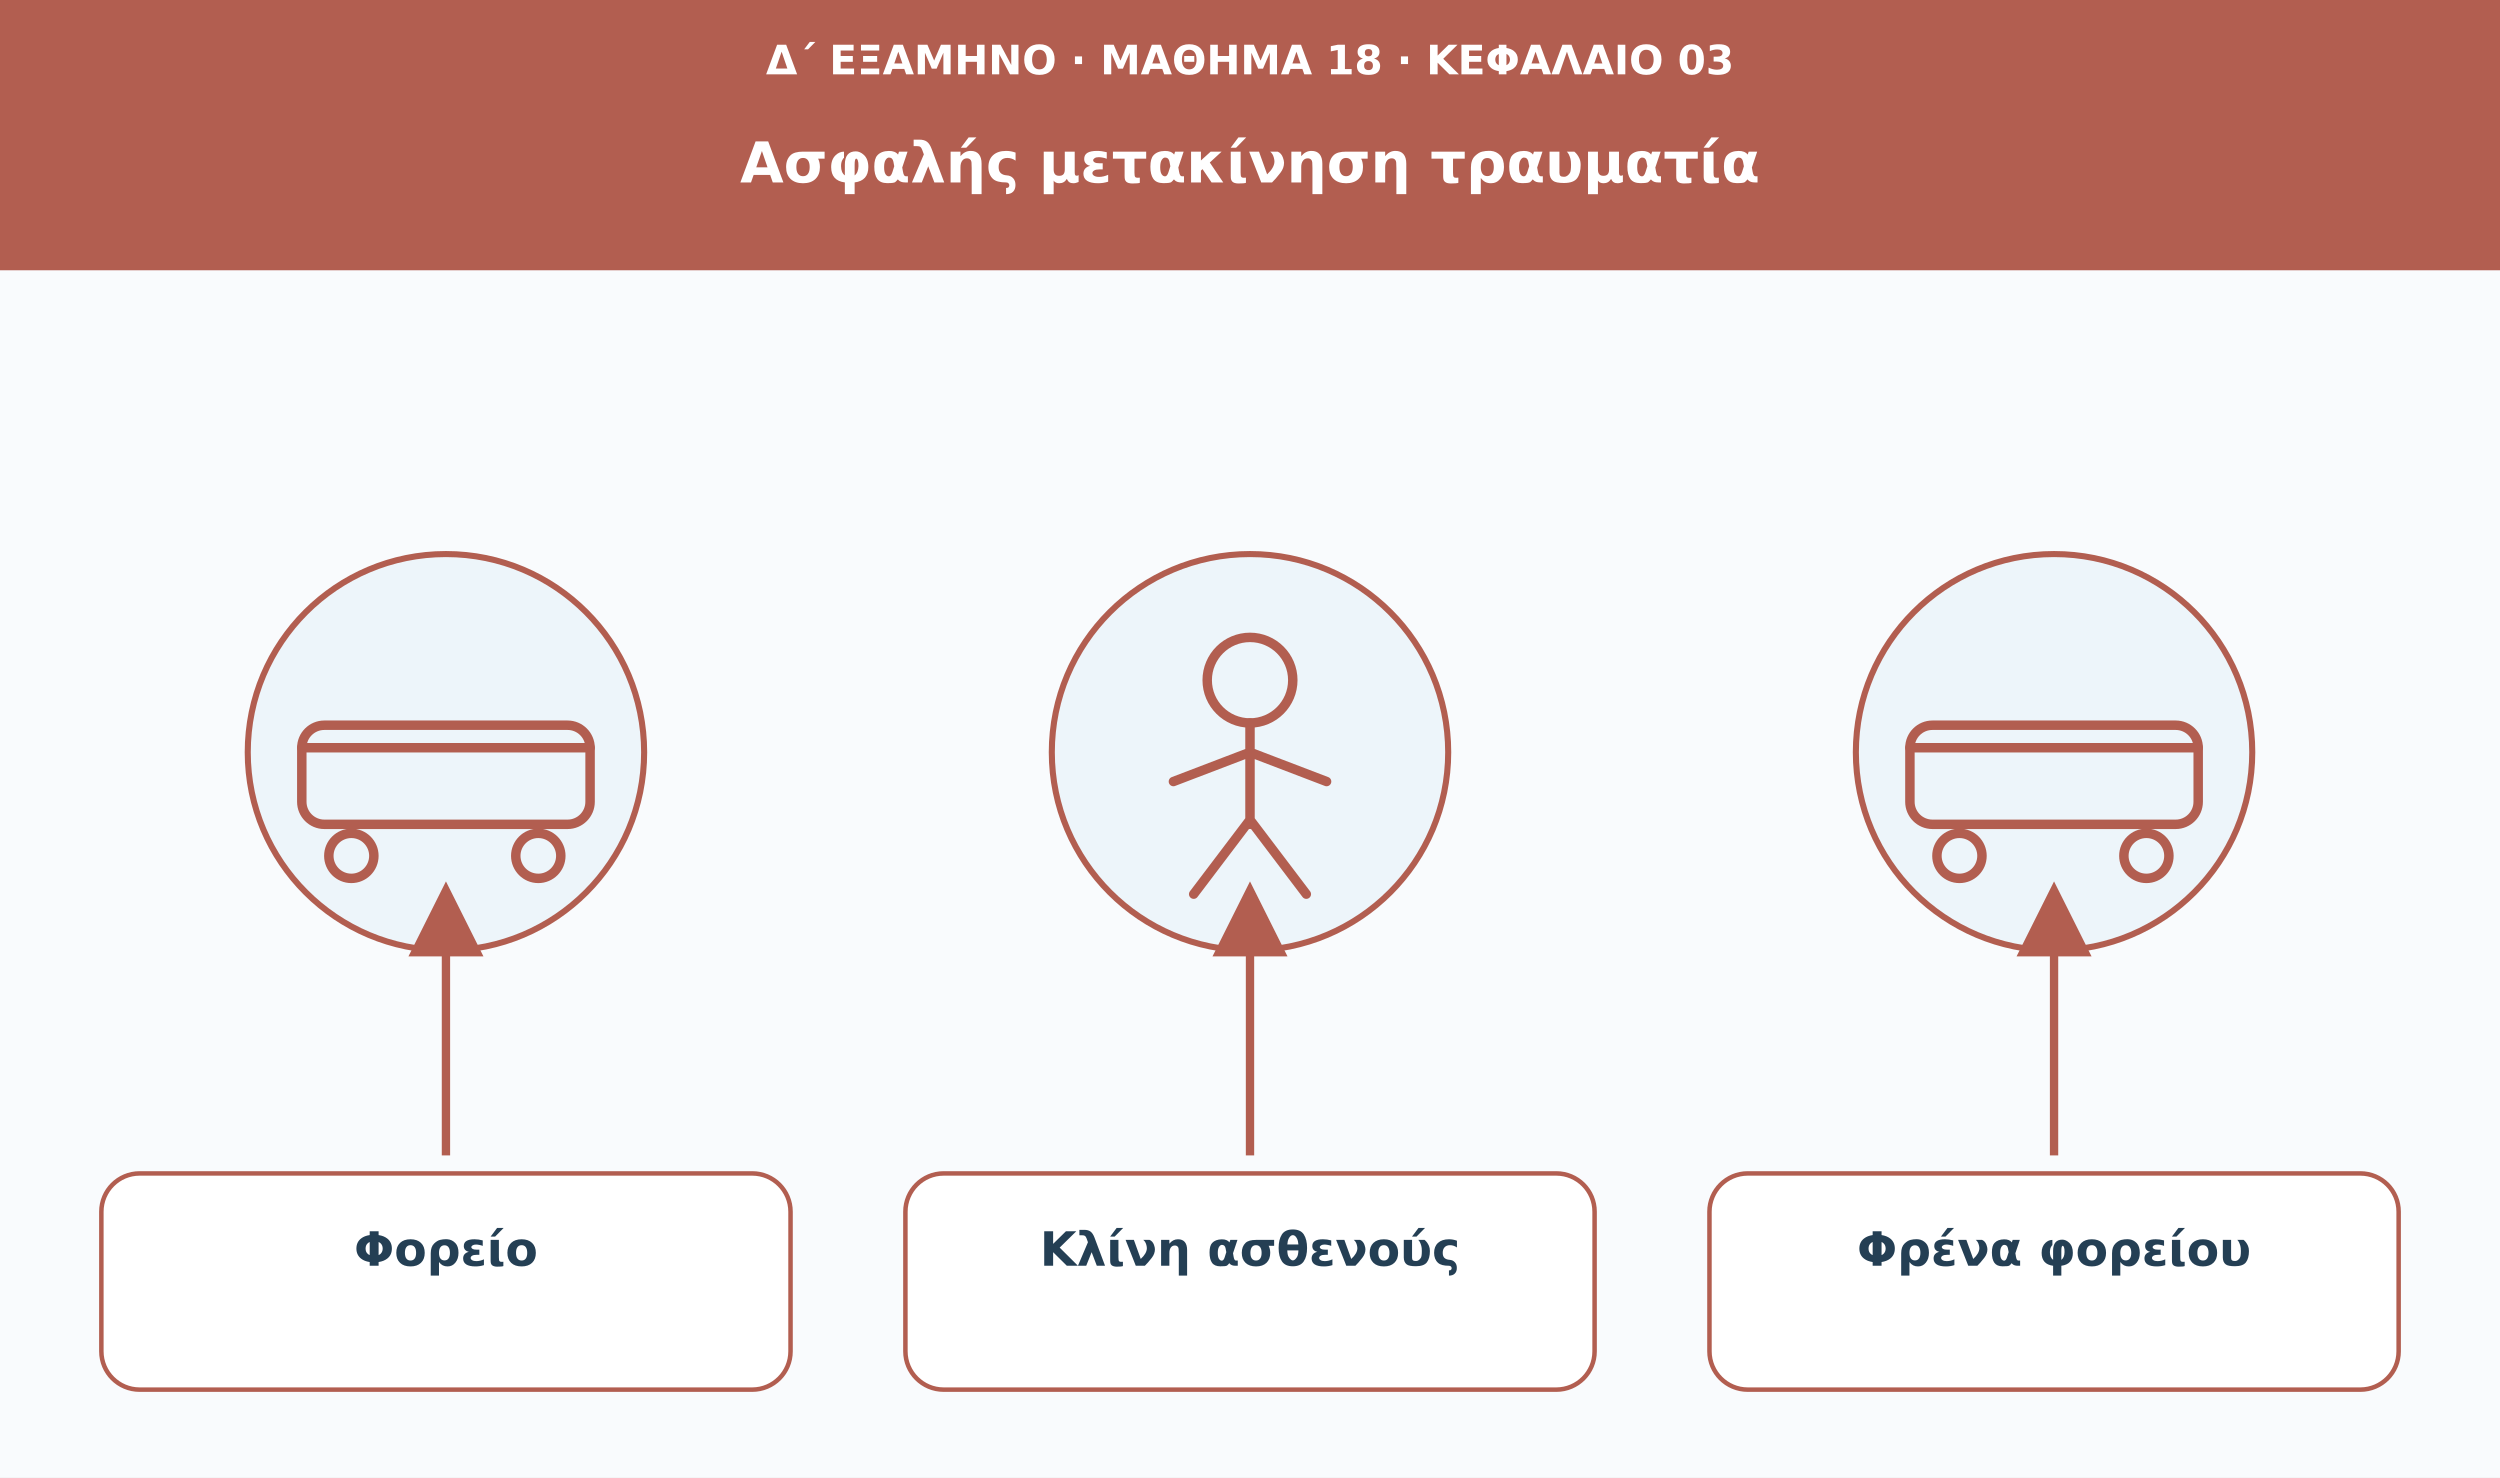
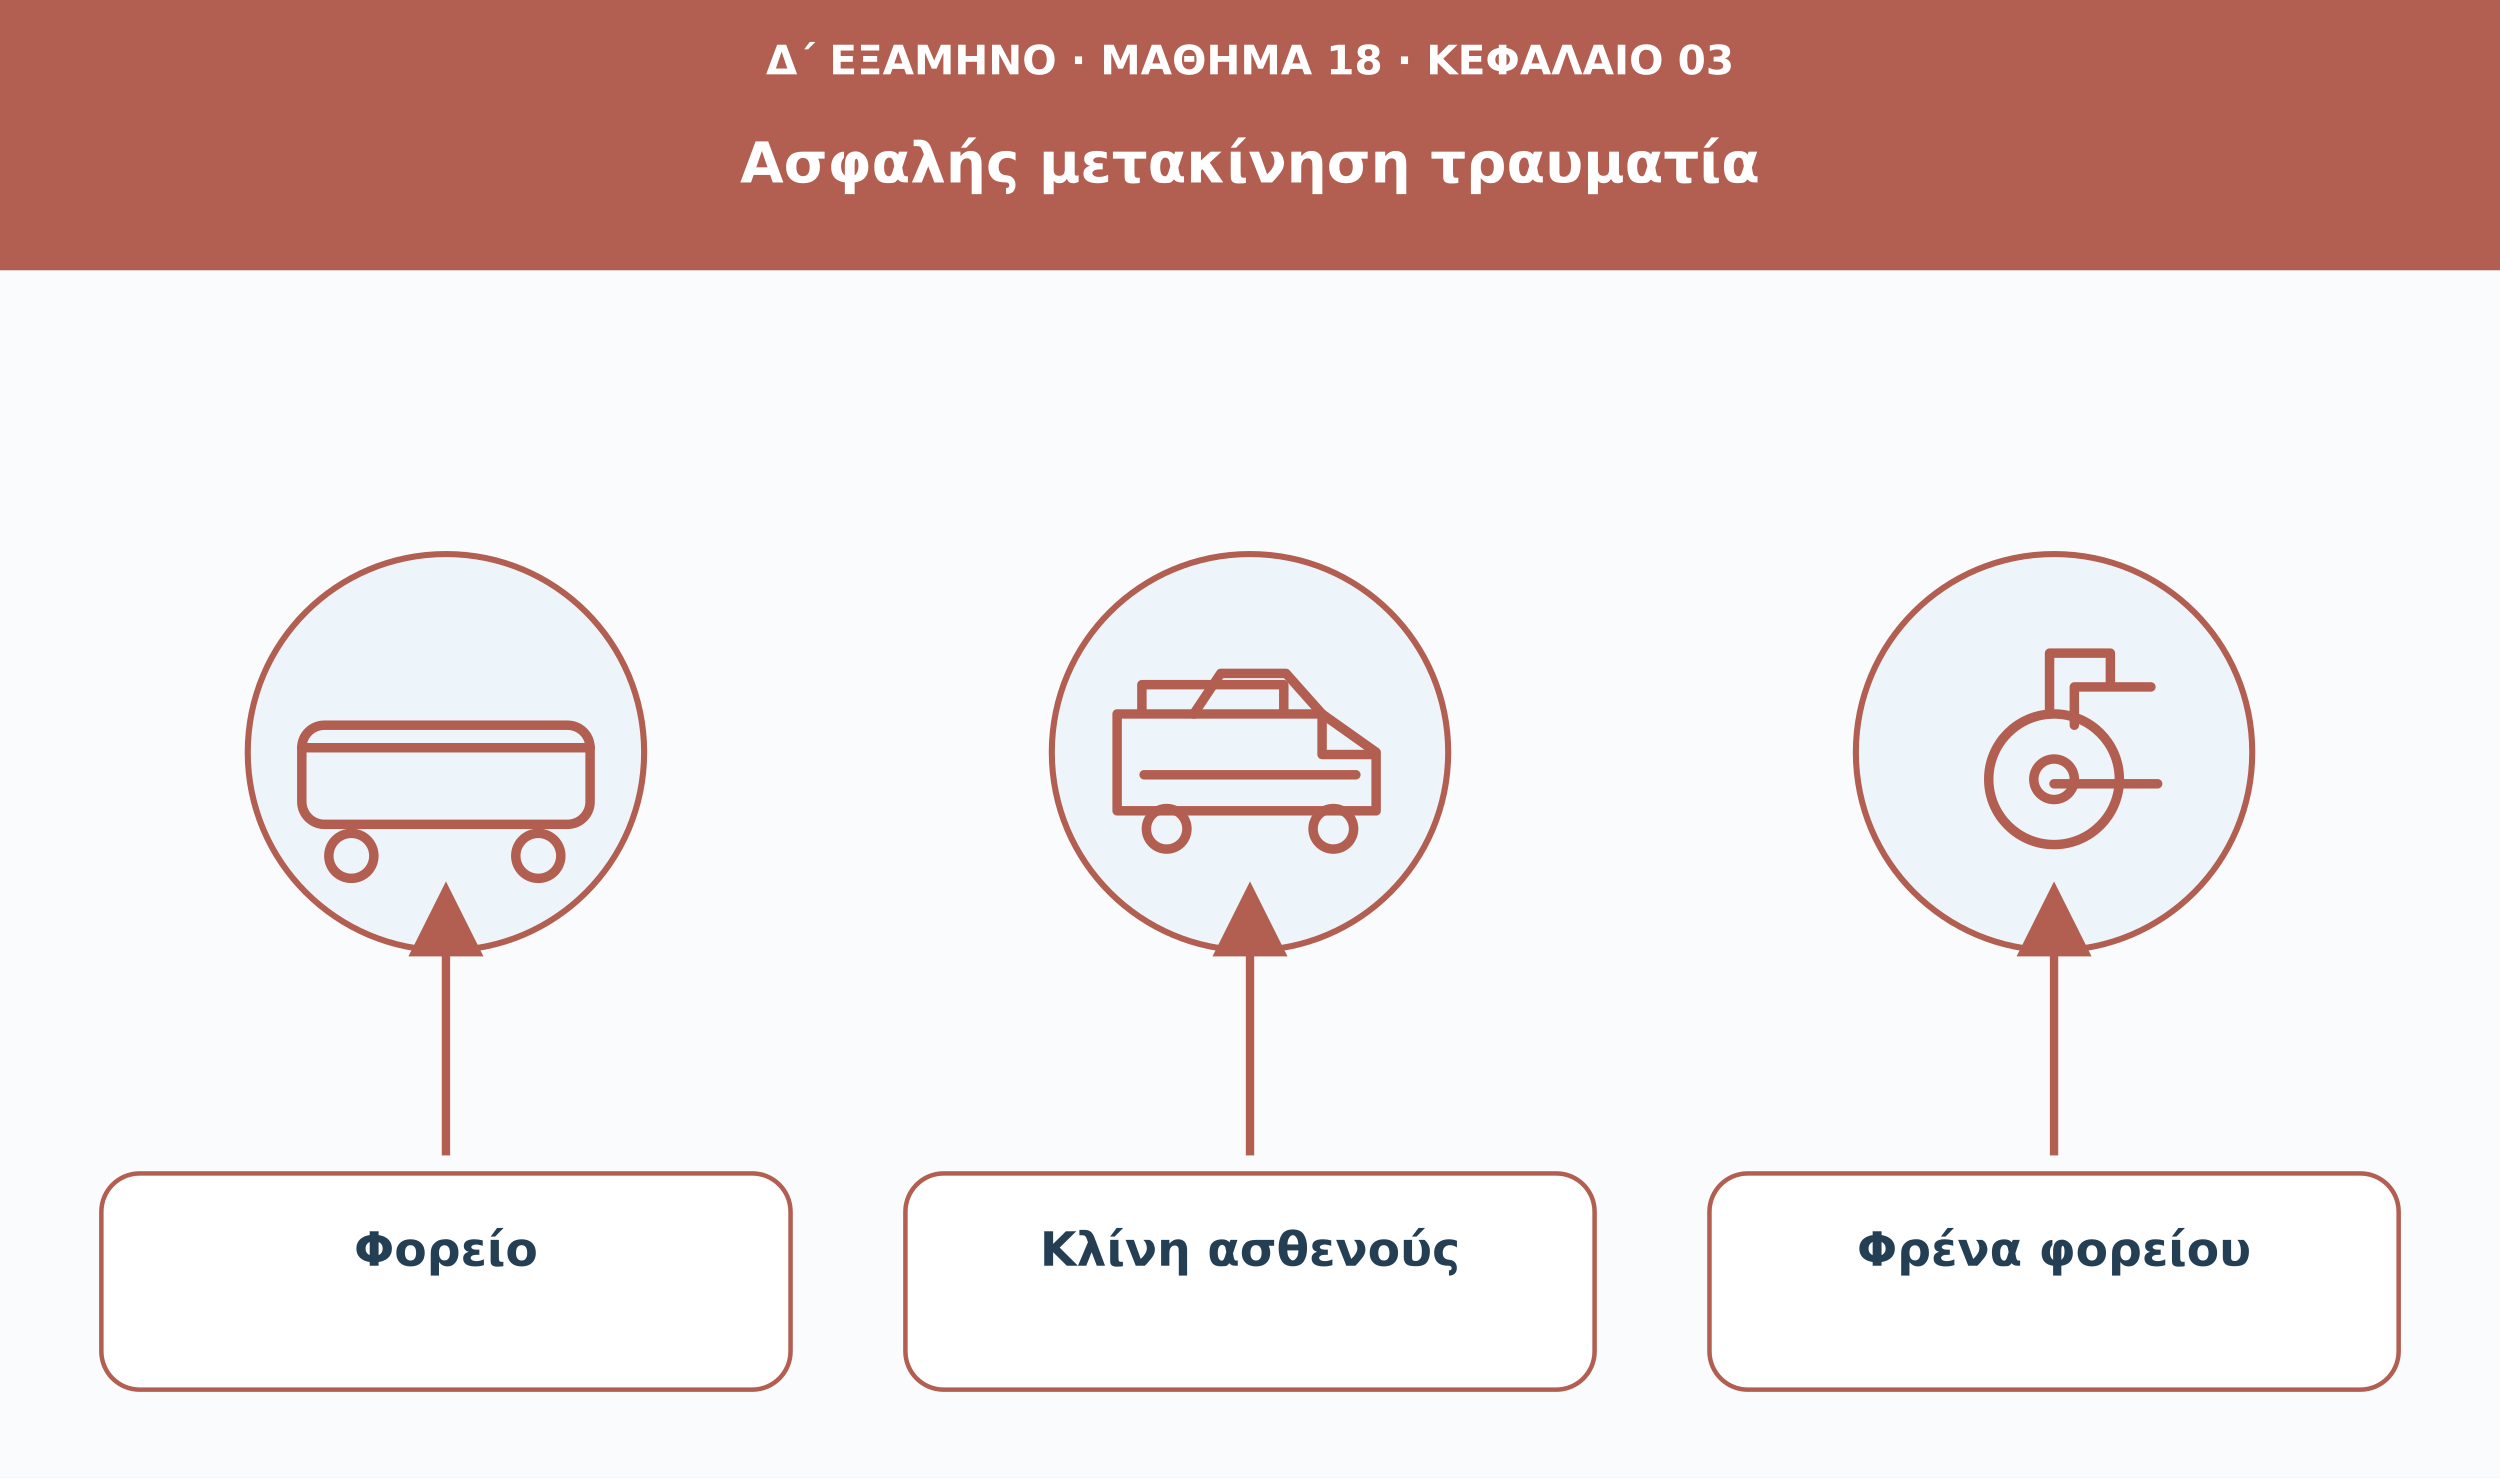
<svg xmlns="http://www.w3.org/2000/svg" viewBox="0 0 1110 656" role="img" aria-labelledby="t d">
  <defs>
    <marker id="arrow" viewBox="0 0 10 10" markerWidth="9" markerHeight="9" refX="8" refY="5" orient="auto">
      <path d="M0 0L10 5L0 10Z" fill="#b25e50" />
    </marker>
  </defs>
  <rect width="1110" height="656" fill="#f9fbfd" />
  <rect width="1110" height="120" fill="#b25e50" />
  <text x="555" y="33" font-family="DejaVu Sans,Arial,sans-serif" font-size="18" fill="#ffffff" font-weight="680" text-anchor="middle">Δ΄ ΕΞΑΜΗΝΟ · ΜΑΘΗΜΑ 18 · ΚΕΦΑΛΑΙΟ 03</text>
  <text x="555" y="81" font-family="DejaVu Sans,Arial,sans-serif" font-size="25" fill="#ffffff" font-weight="750" text-anchor="middle">Ασφαλής μετακίνηση τραυματία</text>
  <circle cx="198" cy="334" r="88" fill="#edf5fa" stroke="#b25e50" stroke-width="2.7" />
  <g transform="translate(198 334)" fill="none" stroke="#b25e50" stroke-width="4.2" stroke-linecap="round" stroke-linejoin="round">
    <rect x="-64" y="-12" width="128" height="44" rx="10" />
    <path d="M-64-2h128" />
    <circle cx="-42" cy="46" r="10" />
    <circle cx="41" cy="46" r="10" />
  </g>
  <path d="M198 513L198 398" stroke="#b25e50" stroke-width="3.7" marker-end="url(#arrow)" />
  <rect x="45" y="521" width="306" height="96" rx="17" fill="#fff" stroke="#b25e50" stroke-width="2" />
  <text x="198" y="562" font-family="DejaVu Sans,Arial,sans-serif" font-size="21" fill="#243f54" font-weight="700" text-anchor="middle">Φορείο</text>
  <circle cx="555" cy="334" r="88" fill="#edf5fa" stroke="#b25e50" stroke-width="2.7" />
  <g transform="translate(555 334)" fill="none" stroke="#b25e50" stroke-width="4.2" stroke-linecap="round" stroke-linejoin="round">
-     <circle cx="0" cy="-32" r="19" />
-     <path d="M0-13v45m-34-19L0 0l34 13M0 30l-25 33M0 30l25 33" />
+     <path d="M-59-17h91l24 17v26H-59zM32-17v18h24M-48-17v-13h63v13M-47 10h94" />
+     <circle cx="-37" cy="34" r="9" />
+     <circle cx="37" cy="34" r="9" />
+     <path d="M-25-17l12-18h29l16 18" />
  </g>
  <path d="M555 513L555 398" stroke="#b25e50" stroke-width="3.7" marker-end="url(#arrow)" />
  <rect x="402" y="521" width="306" height="96" rx="17" fill="#fff" stroke="#b25e50" stroke-width="2" />
  <text x="555" y="562" font-family="DejaVu Sans,Arial,sans-serif" font-size="21" fill="#243f54" font-weight="700" text-anchor="middle">Κλίνη ασθενούς</text>
  <circle cx="912" cy="334" r="88" fill="#edf5fa" stroke="#b25e50" stroke-width="2.7" />
  <g transform="translate(912 334)" fill="none" stroke="#b25e50" stroke-width="4.2" stroke-linecap="round" stroke-linejoin="round">
-     <rect x="-64" y="-12" width="128" height="44" rx="10" />
-     <path d="M-64-2h128" />
-     <circle cx="-42" cy="46" r="10" />
-     <circle cx="41" cy="46" r="10" />
+     <circle cx="0" cy="12" r="29" />
+     <circle cx="0" cy="12" r="9" />
+     <path d="M-2-17v-27h27v15h-16v17m16-17h18m-43 43h46" />
  </g>
  <path d="M912 513L912 398" stroke="#b25e50" stroke-width="3.7" marker-end="url(#arrow)" />
  <rect x="759" y="521" width="306" height="96" rx="17" fill="#fff" stroke="#b25e50" stroke-width="2" />
  <text x="912" y="562" font-family="DejaVu Sans,Arial,sans-serif" font-size="21" fill="#243f54" font-weight="700" text-anchor="middle">Φρένα φορείου</text>
</svg>
